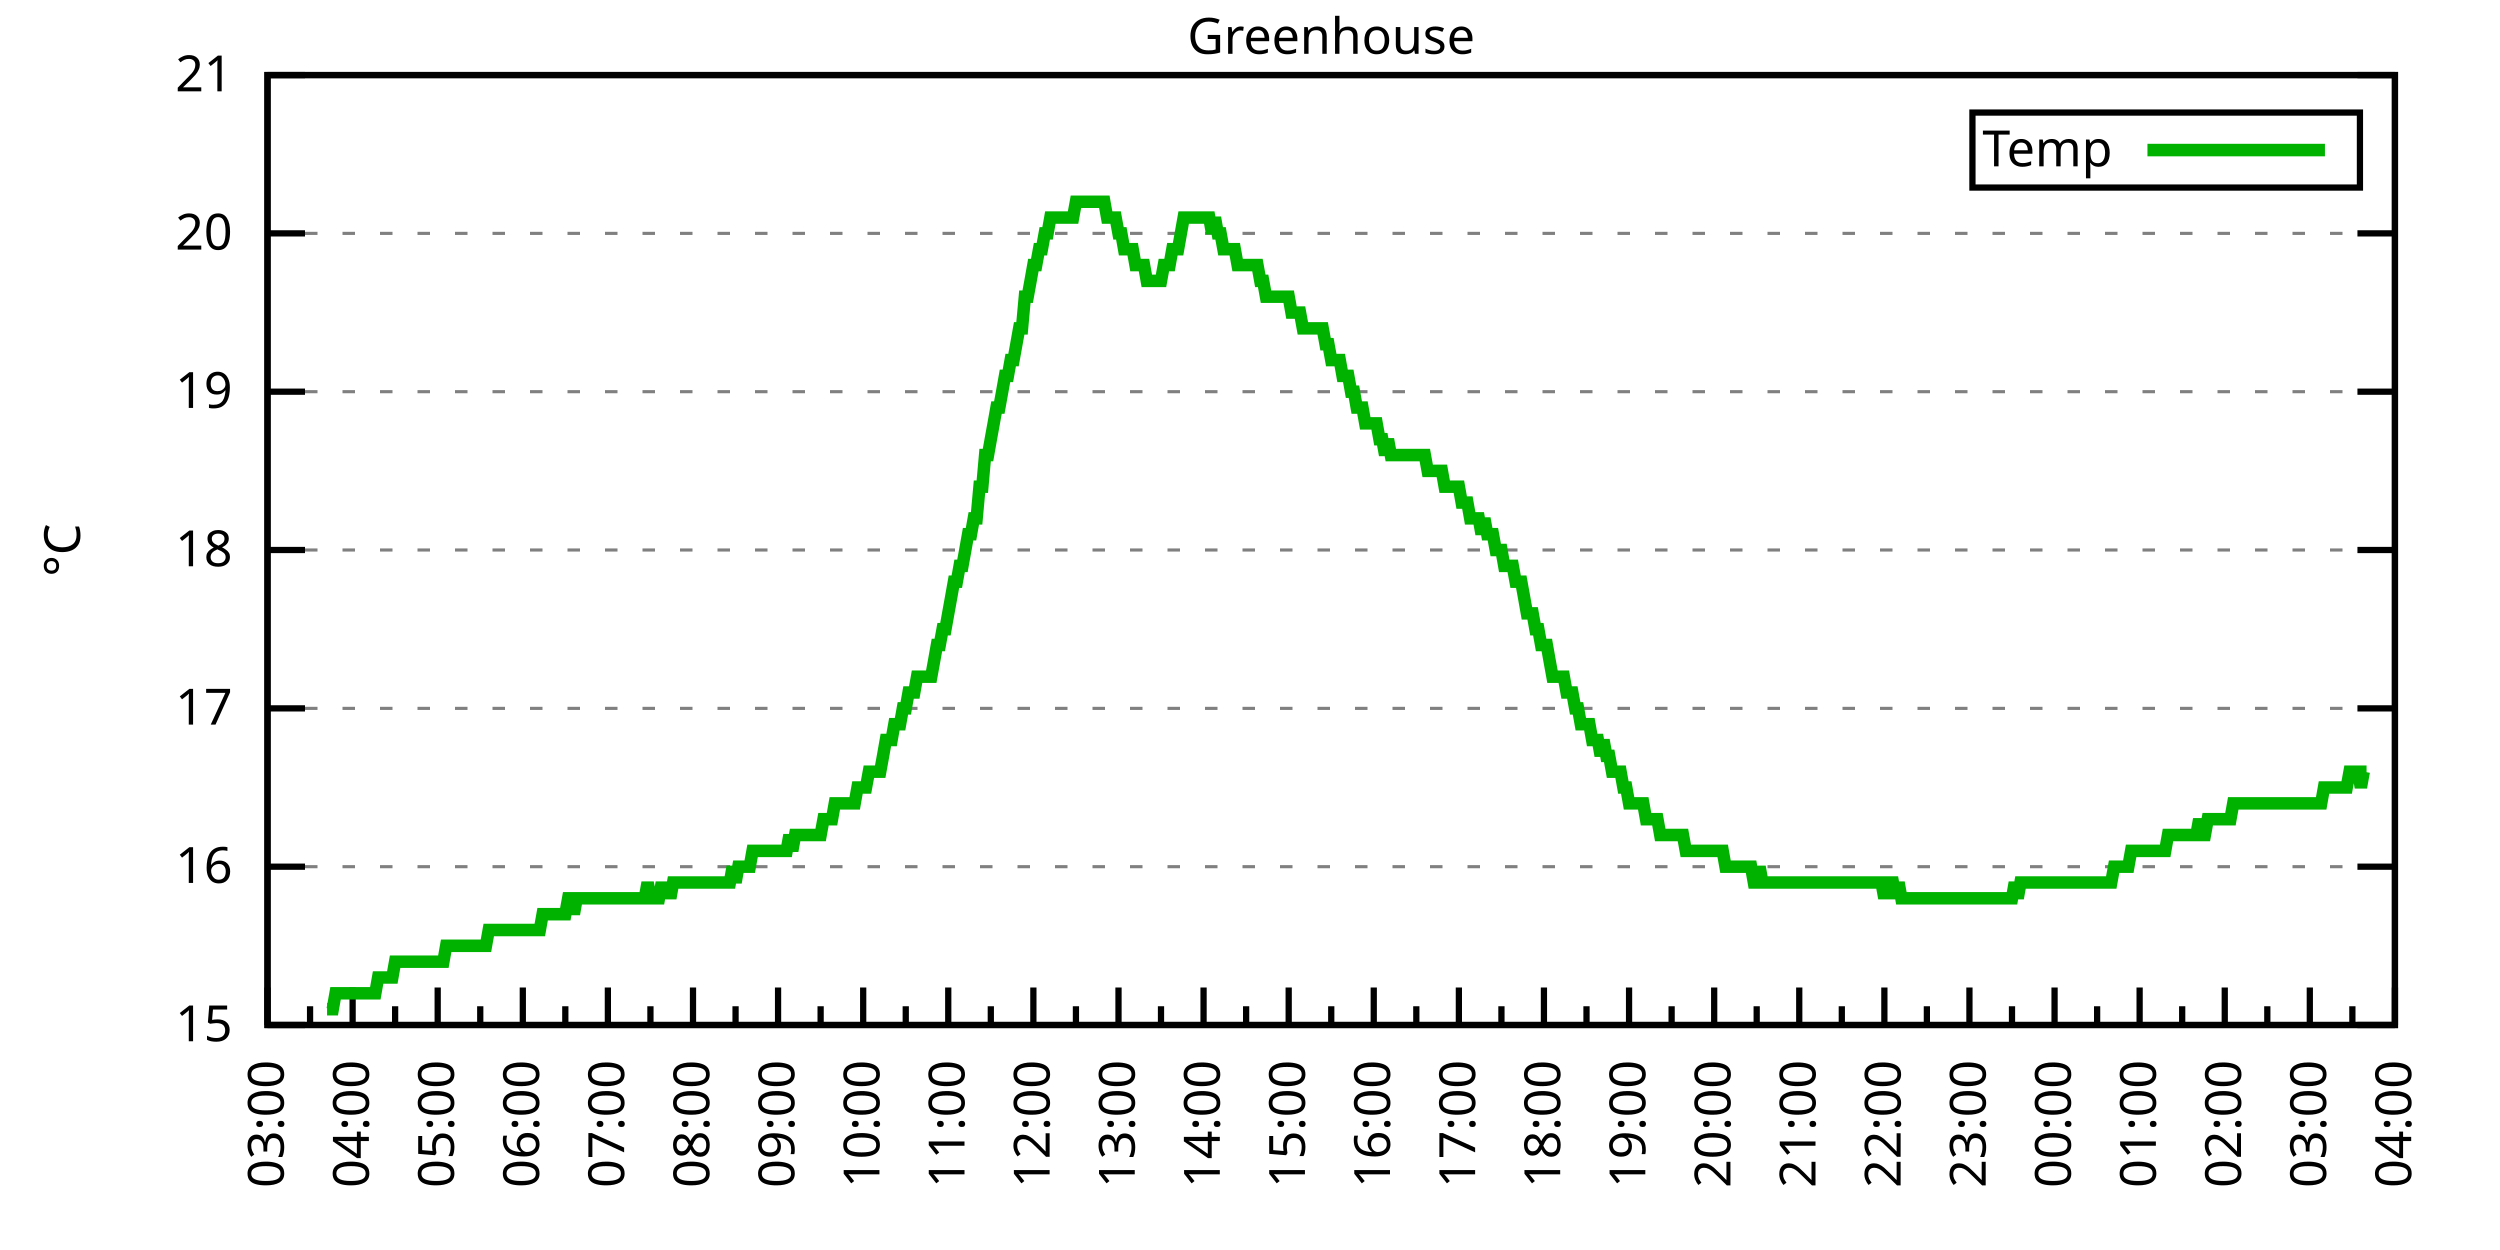
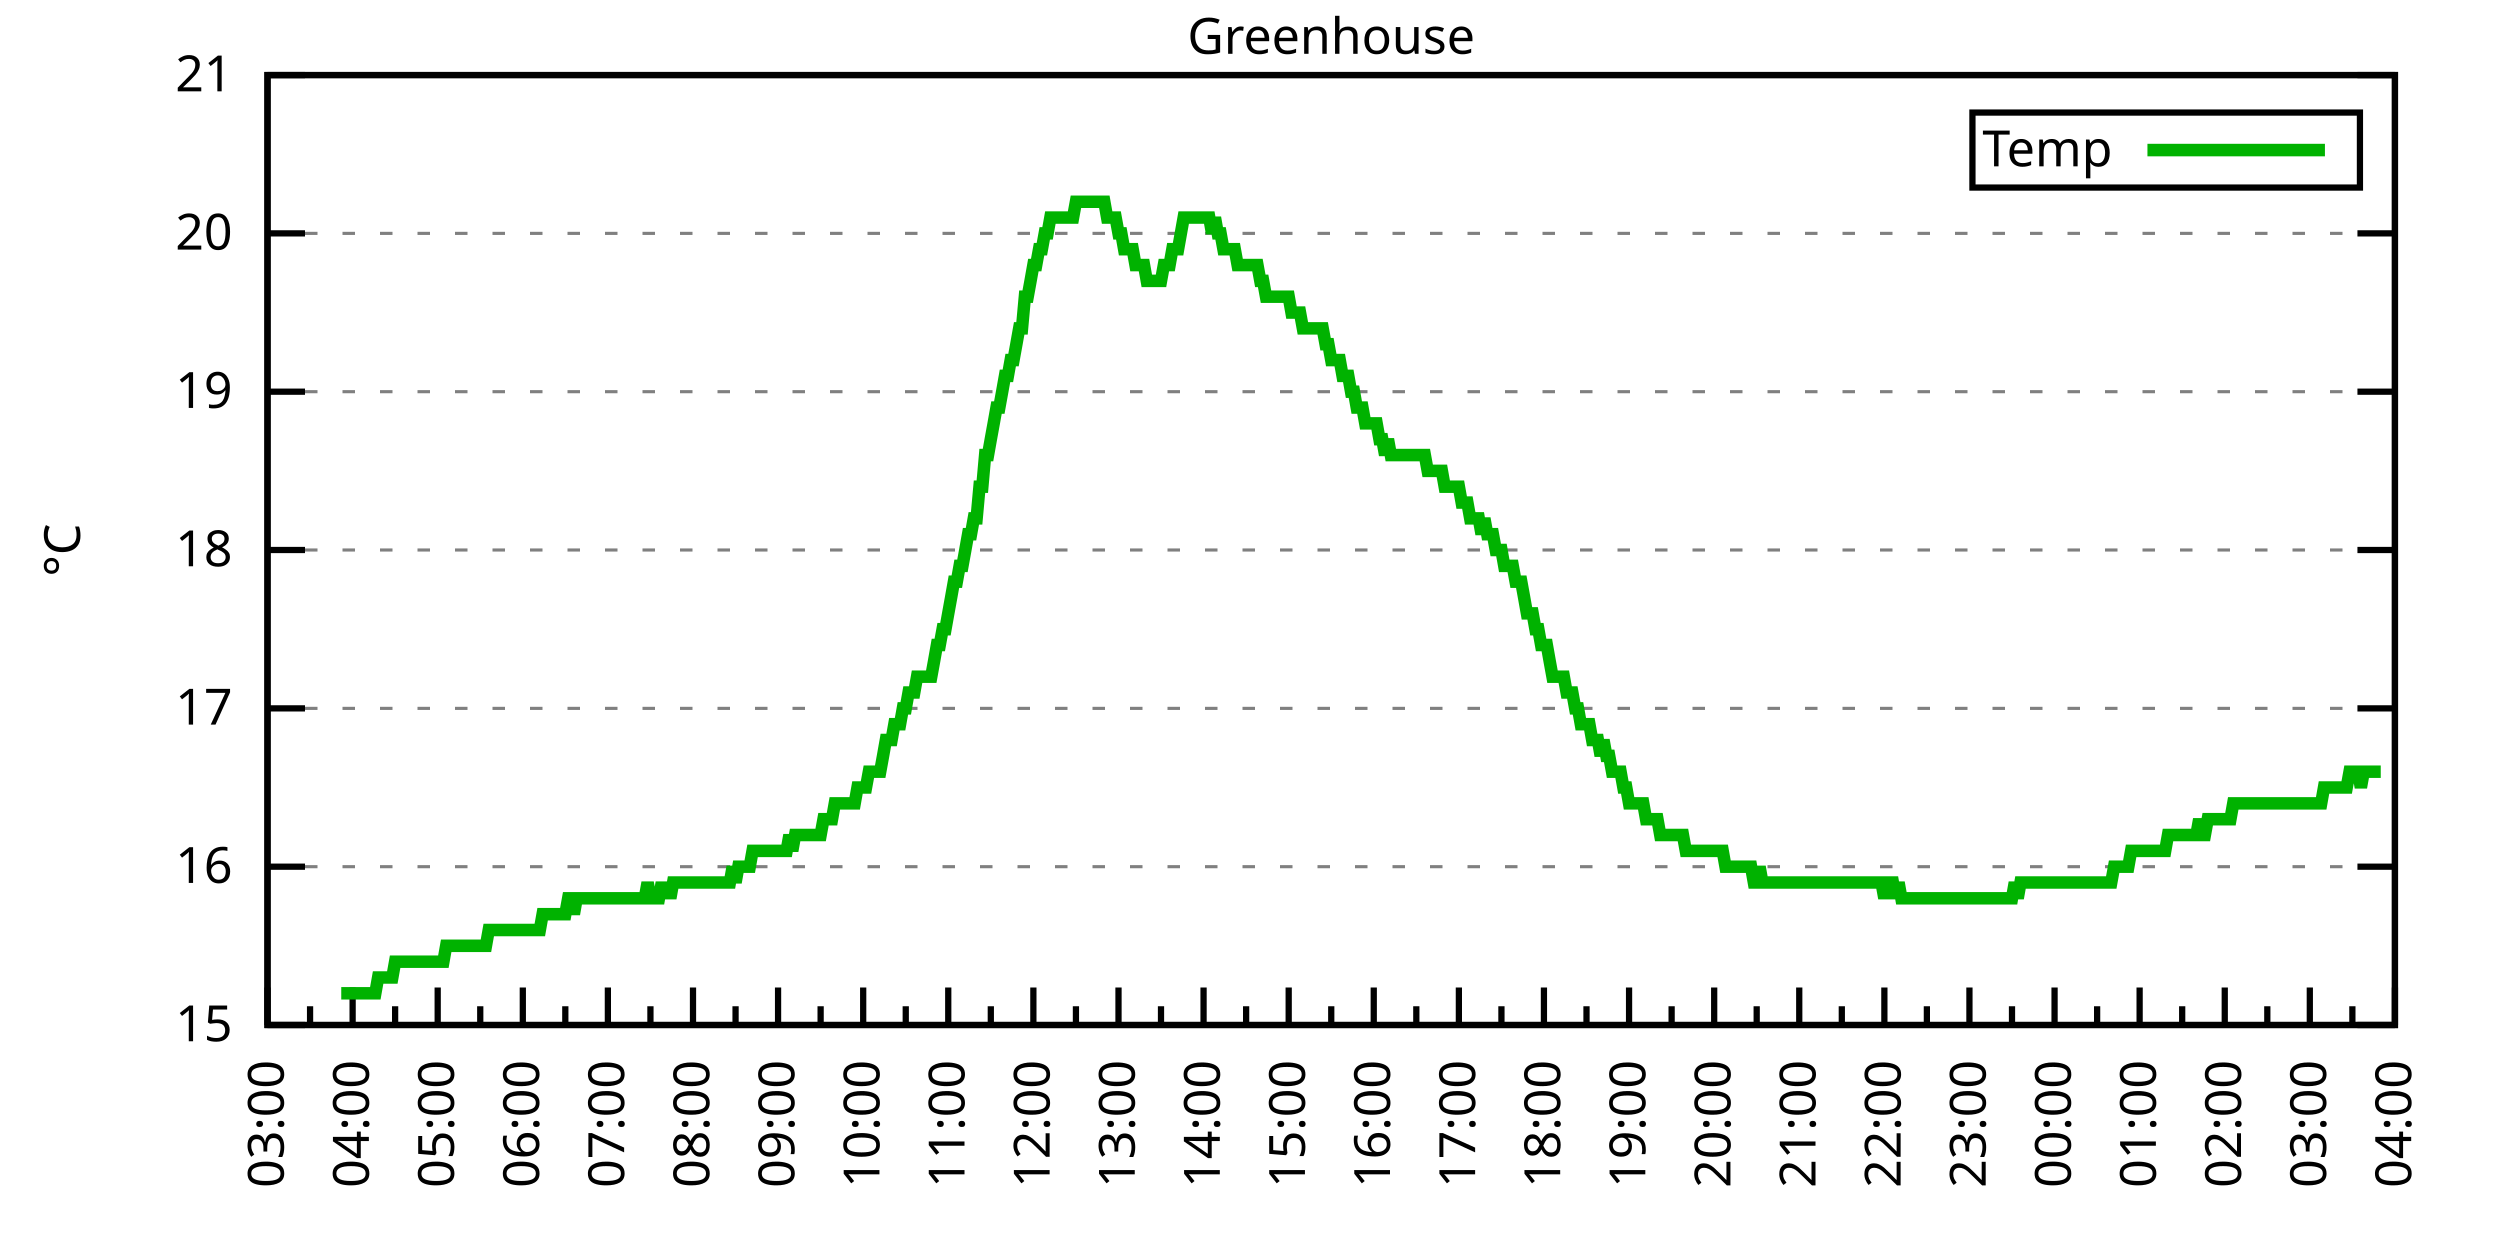
<svg xmlns="http://www.w3.org/2000/svg" xmlns:xlink="http://www.w3.org/1999/xlink" width="400" height="200" viewBox="0 0 400 200">
  <g id="gnuplot_canvas">
    <rect x="0" y="0" width="400" height="200" fill="none" />
    <defs>
      <circle id="gpDot" r="0.5" stroke-width="0.5" stroke="currentColor" />
      <path id="gpPt0" stroke-width="0.333" stroke="currentColor" d="M-1,0 h2 M0,-1 v2" />
      <path id="gpPt1" stroke-width="0.333" stroke="currentColor" d="M-1,-1 L1,1 M1,-1 L-1,1" />
      <path id="gpPt2" stroke-width="0.333" stroke="currentColor" d="M-1,0 L1,0 M0,-1 L0,1 M-1,-1 L1,1 M-1,1 L1,-1" />
      <rect id="gpPt3" stroke-width="0.333" stroke="currentColor" x="-1" y="-1" width="2" height="2" />
      <rect id="gpPt4" stroke-width="0.333" stroke="currentColor" fill="currentColor" x="-1" y="-1" width="2" height="2" />
      <circle id="gpPt5" stroke-width="0.333" stroke="currentColor" cx="0" cy="0" r="1" />
      <use xlink:href="#gpPt5" id="gpPt6" fill="currentColor" stroke="none" />
      <path id="gpPt7" stroke-width="0.333" stroke="currentColor" d="M0,-1.33 L-1.33,0.67 L1.33,0.67 z" />
      <use xlink:href="#gpPt7" id="gpPt8" fill="currentColor" stroke="none" />
      <use xlink:href="#gpPt7" id="gpPt9" stroke="currentColor" transform="rotate(180)" />
      <use xlink:href="#gpPt9" id="gpPt10" fill="currentColor" stroke="none" />
      <use xlink:href="#gpPt3" id="gpPt11" stroke="currentColor" transform="rotate(45)" />
      <use xlink:href="#gpPt11" id="gpPt12" fill="currentColor" stroke="none" />
      <path id="gpPt13" stroke-width="0.333" stroke="currentColor" d="M0,1.330 L1.265,0.411 L0.782,-1.067 L-0.782,-1.076 L-1.265,0.411 z" />
      <use xlink:href="#gpPt13" id="gpPt14" fill="currentColor" stroke="none" />
      <filter id="textbox" filterUnits="objectBoundingBox" x="0" y="0" height="1" width="1">
        <feFlood flood-color="white" flood-opacity="1" result="bgnd" />
        <feComposite in="SourceGraphic" in2="bgnd" operator="atop" />
      </filter>
      <filter id="greybox" filterUnits="objectBoundingBox" x="0" y="0" height="1" width="1">
        <feFlood flood-color="lightgrey" flood-opacity="1" result="grey" />
        <feComposite in="SourceGraphic" in2="grey" operator="atop" />
      </filter>
    </defs>
    <g fill="none" color="white" stroke="currentColor" stroke-width="1.00" stroke-linecap="butt" stroke-linejoin="miter">
</g>
    <g fill="none" color="black" stroke="currentColor" stroke-width="1.00" stroke-linecap="butt" stroke-linejoin="miter">
      <g stroke="none" shape-rendering="crispEdges">
        <polygon fill="rgb(255, 255, 255)" points="42.80,164.00 383.18,164.00 383.18,12.02 42.80,12.02 " />
      </g>
    </g>
    <g fill="none" color="black" stroke="currentColor" stroke-width="1.00" stroke-linecap="butt" stroke-linejoin="miter">
</g>
    <g fill="none" color="black" stroke="black" stroke-width="0.50" stroke-linecap="butt" stroke-linejoin="miter">
</g>
    <g fill="none" color="gray" stroke="currentColor" stroke-width="0.50" stroke-linecap="butt" stroke-linejoin="miter">
      <path stroke="gray" stroke-dasharray="2,4" class="gridline" d="M42.80,164.00 L383.19,164.00  " />
    </g>
    <g fill="none" color="gray" stroke="gray" stroke-width="1.00" stroke-linecap="butt" stroke-linejoin="miter">
</g>
    <g fill="none" color="black" stroke="currentColor" stroke-width="1.00" stroke-linecap="butt" stroke-linejoin="miter">
      <path stroke="black" d="M42.80,164.00 L48.80,164.00 M383.19,164.00 L377.19,164.00  " />
      <g transform="translate(37.20,166.60)" stroke="none" fill="black" font-family="Sans" font-size="8.00" text-anchor="end">
        <text>
          <tspan font-family="Sans"> 15</tspan>
        </text>
      </g>
    </g>
    <g fill="none" color="black" stroke="currentColor" stroke-width="1.00" stroke-linecap="butt" stroke-linejoin="miter">
</g>
    <g fill="none" color="black" stroke="black" stroke-width="0.50" stroke-linecap="butt" stroke-linejoin="miter">
</g>
    <g fill="none" color="gray" stroke="currentColor" stroke-width="0.50" stroke-linecap="butt" stroke-linejoin="miter">
      <path stroke="gray" stroke-dasharray="2,4" class="gridline" d="M42.80,138.67 L383.19,138.67  " />
    </g>
    <g fill="none" color="gray" stroke="gray" stroke-width="1.00" stroke-linecap="butt" stroke-linejoin="miter">
</g>
    <g fill="none" color="black" stroke="currentColor" stroke-width="1.00" stroke-linecap="butt" stroke-linejoin="miter">
      <path stroke="black" d="M42.80,138.67 L48.80,138.67 M383.19,138.67 L377.19,138.67  " />
      <g transform="translate(37.20,141.27)" stroke="none" fill="black" font-family="Sans" font-size="8.00" text-anchor="end">
        <text>
          <tspan font-family="Sans"> 16</tspan>
        </text>
      </g>
    </g>
    <g fill="none" color="black" stroke="currentColor" stroke-width="1.00" stroke-linecap="butt" stroke-linejoin="miter">
</g>
    <g fill="none" color="black" stroke="black" stroke-width="0.50" stroke-linecap="butt" stroke-linejoin="miter">
</g>
    <g fill="none" color="gray" stroke="currentColor" stroke-width="0.50" stroke-linecap="butt" stroke-linejoin="miter">
      <path stroke="gray" stroke-dasharray="2,4" class="gridline" d="M42.80,113.34 L383.19,113.34  " />
    </g>
    <g fill="none" color="gray" stroke="gray" stroke-width="1.00" stroke-linecap="butt" stroke-linejoin="miter">
</g>
    <g fill="none" color="black" stroke="currentColor" stroke-width="1.00" stroke-linecap="butt" stroke-linejoin="miter">
      <path stroke="black" d="M42.80,113.34 L48.80,113.34 M383.19,113.34 L377.19,113.34  " />
      <g transform="translate(37.20,115.94)" stroke="none" fill="black" font-family="Sans" font-size="8.00" text-anchor="end">
        <text>
          <tspan font-family="Sans"> 17</tspan>
        </text>
      </g>
    </g>
    <g fill="none" color="black" stroke="currentColor" stroke-width="1.00" stroke-linecap="butt" stroke-linejoin="miter">
</g>
    <g fill="none" color="black" stroke="black" stroke-width="0.50" stroke-linecap="butt" stroke-linejoin="miter">
</g>
    <g fill="none" color="gray" stroke="currentColor" stroke-width="0.50" stroke-linecap="butt" stroke-linejoin="miter">
      <path stroke="gray" stroke-dasharray="2,4" class="gridline" d="M42.80,88.00 L383.19,88.00  " />
    </g>
    <g fill="none" color="gray" stroke="gray" stroke-width="1.00" stroke-linecap="butt" stroke-linejoin="miter">
</g>
    <g fill="none" color="black" stroke="currentColor" stroke-width="1.00" stroke-linecap="butt" stroke-linejoin="miter">
      <path stroke="black" d="M42.80,88.00 L48.80,88.00 M383.19,88.00 L377.19,88.00  " />
      <g transform="translate(37.20,90.60)" stroke="none" fill="black" font-family="Sans" font-size="8.00" text-anchor="end">
        <text>
          <tspan font-family="Sans"> 18</tspan>
        </text>
      </g>
    </g>
    <g fill="none" color="black" stroke="currentColor" stroke-width="1.00" stroke-linecap="butt" stroke-linejoin="miter">
</g>
    <g fill="none" color="black" stroke="black" stroke-width="0.50" stroke-linecap="butt" stroke-linejoin="miter">
</g>
    <g fill="none" color="gray" stroke="currentColor" stroke-width="0.50" stroke-linecap="butt" stroke-linejoin="miter">
      <path stroke="gray" stroke-dasharray="2,4" class="gridline" d="M42.80,62.67 L383.19,62.67  " />
    </g>
    <g fill="none" color="gray" stroke="gray" stroke-width="1.00" stroke-linecap="butt" stroke-linejoin="miter">
</g>
    <g fill="none" color="black" stroke="currentColor" stroke-width="1.00" stroke-linecap="butt" stroke-linejoin="miter">
      <path stroke="black" d="M42.80,62.67 L48.80,62.67 M383.19,62.67 L377.19,62.67  " />
      <g transform="translate(37.20,65.27)" stroke="none" fill="black" font-family="Sans" font-size="8.00" text-anchor="end">
        <text>
          <tspan font-family="Sans"> 19</tspan>
        </text>
      </g>
    </g>
    <g fill="none" color="black" stroke="currentColor" stroke-width="1.00" stroke-linecap="butt" stroke-linejoin="miter">
</g>
    <g fill="none" color="black" stroke="black" stroke-width="0.50" stroke-linecap="butt" stroke-linejoin="miter">
</g>
    <g fill="none" color="gray" stroke="currentColor" stroke-width="0.50" stroke-linecap="butt" stroke-linejoin="miter">
      <path stroke="gray" stroke-dasharray="2,4" class="gridline" d="M42.80,37.34 L383.19,37.34  " />
    </g>
    <g fill="none" color="gray" stroke="gray" stroke-width="1.00" stroke-linecap="butt" stroke-linejoin="miter">
</g>
    <g fill="none" color="black" stroke="currentColor" stroke-width="1.00" stroke-linecap="butt" stroke-linejoin="miter">
      <path stroke="black" d="M42.80,37.34 L48.80,37.34 M383.19,37.34 L377.19,37.34  " />
      <g transform="translate(37.20,39.94)" stroke="none" fill="black" font-family="Sans" font-size="8.00" text-anchor="end">
        <text>
          <tspan font-family="Sans"> 20</tspan>
        </text>
      </g>
    </g>
    <g fill="none" color="black" stroke="currentColor" stroke-width="1.00" stroke-linecap="butt" stroke-linejoin="miter">
</g>
    <g fill="none" color="black" stroke="black" stroke-width="0.50" stroke-linecap="butt" stroke-linejoin="miter">
</g>
    <g fill="none" color="gray" stroke="currentColor" stroke-width="0.50" stroke-linecap="butt" stroke-linejoin="miter">
      <path stroke="gray" stroke-dasharray="2,4" class="gridline" d="M42.80,12.01 L383.19,12.01  " />
    </g>
    <g fill="none" color="gray" stroke="gray" stroke-width="1.00" stroke-linecap="butt" stroke-linejoin="miter">
</g>
    <g fill="none" color="black" stroke="currentColor" stroke-width="1.00" stroke-linecap="butt" stroke-linejoin="miter">
      <path stroke="black" d="M42.80,12.01 L48.80,12.01 M383.19,12.01 L377.19,12.01  " />
      <g transform="translate(37.20,14.61)" stroke="none" fill="black" font-family="Sans" font-size="8.00" text-anchor="end">
        <text>
          <tspan font-family="Sans"> 21</tspan>
        </text>
      </g>
    </g>
    <g fill="none" color="black" stroke="currentColor" stroke-width="1.00" stroke-linecap="butt" stroke-linejoin="miter">
      <path stroke="black" d="M42.80,164.00 L42.80,158.00  " />
      <g transform="translate(45.40,169.60) rotate(270)" stroke="none" fill="black" font-family="Sans" font-size="8.00" text-anchor="end">
        <text>
          <tspan font-family="Sans">03:00</tspan>
        </text>
      </g>
    </g>
    <g fill="none" color="black" stroke="currentColor" stroke-width="1.00" stroke-linecap="butt" stroke-linejoin="miter">
      <path stroke="black" d="M49.61,164.00 L49.61,161.00 M56.42,164.00 L56.42,158.00  " />
      <g transform="translate(59.02,169.60) rotate(270)" stroke="none" fill="black" font-family="Sans" font-size="8.00" text-anchor="end">
        <text>
          <tspan font-family="Sans">04:00</tspan>
        </text>
      </g>
    </g>
    <g fill="none" color="black" stroke="currentColor" stroke-width="1.00" stroke-linecap="butt" stroke-linejoin="miter">
      <path stroke="black" d="M63.22,164.00 L63.22,161.00 M70.03,164.00 L70.03,158.00  " />
      <g transform="translate(72.63,169.60) rotate(270)" stroke="none" fill="black" font-family="Sans" font-size="8.00" text-anchor="end">
        <text>
          <tspan font-family="Sans">05:00</tspan>
        </text>
      </g>
    </g>
    <g fill="none" color="black" stroke="currentColor" stroke-width="1.00" stroke-linecap="butt" stroke-linejoin="miter">
      <path stroke="black" d="M76.84,164.00 L76.84,161.00 M83.65,164.00 L83.65,158.00  " />
      <g transform="translate(86.25,169.60) rotate(270)" stroke="none" fill="black" font-family="Sans" font-size="8.00" text-anchor="end">
        <text>
          <tspan font-family="Sans">06:00</tspan>
        </text>
      </g>
    </g>
    <g fill="none" color="black" stroke="currentColor" stroke-width="1.00" stroke-linecap="butt" stroke-linejoin="miter">
      <path stroke="black" d="M90.45,164.00 L90.45,161.00 M97.26,164.00 L97.26,158.00  " />
      <g transform="translate(99.86,169.60) rotate(270)" stroke="none" fill="black" font-family="Sans" font-size="8.00" text-anchor="end">
        <text>
          <tspan font-family="Sans">07:00</tspan>
        </text>
      </g>
    </g>
    <g fill="none" color="black" stroke="currentColor" stroke-width="1.00" stroke-linecap="butt" stroke-linejoin="miter">
      <path stroke="black" d="M104.07,164.00 L104.07,161.00 M110.88,164.00 L110.88,158.00  " />
      <g transform="translate(113.48,169.60) rotate(270)" stroke="none" fill="black" font-family="Sans" font-size="8.00" text-anchor="end">
        <text>
          <tspan font-family="Sans">08:00</tspan>
        </text>
      </g>
    </g>
    <g fill="none" color="black" stroke="currentColor" stroke-width="1.00" stroke-linecap="butt" stroke-linejoin="miter">
      <path stroke="black" d="M117.69,164.00 L117.69,161.00 M124.49,164.00 L124.49,158.00  " />
      <g transform="translate(127.09,169.60) rotate(270)" stroke="none" fill="black" font-family="Sans" font-size="8.00" text-anchor="end">
        <text>
          <tspan font-family="Sans">09:00</tspan>
        </text>
      </g>
    </g>
    <g fill="none" color="black" stroke="currentColor" stroke-width="1.00" stroke-linecap="butt" stroke-linejoin="miter">
      <path stroke="black" d="M131.30,164.00 L131.30,161.00 M138.11,164.00 L138.11,158.00  " />
      <g transform="translate(140.71,169.60) rotate(270)" stroke="none" fill="black" font-family="Sans" font-size="8.00" text-anchor="end">
        <text>
          <tspan font-family="Sans">10:00</tspan>
        </text>
      </g>
    </g>
    <g fill="none" color="black" stroke="currentColor" stroke-width="1.00" stroke-linecap="butt" stroke-linejoin="miter">
      <path stroke="black" d="M144.92,164.00 L144.92,161.00 M151.72,164.00 L151.72,158.00  " />
      <g transform="translate(154.32,169.60) rotate(270)" stroke="none" fill="black" font-family="Sans" font-size="8.00" text-anchor="end">
        <text>
          <tspan font-family="Sans">11:00</tspan>
        </text>
      </g>
    </g>
    <g fill="none" color="black" stroke="currentColor" stroke-width="1.00" stroke-linecap="butt" stroke-linejoin="miter">
      <path stroke="black" d="M158.53,164.00 L158.53,161.00 M165.34,164.00 L165.34,158.00  " />
      <g transform="translate(167.94,169.60) rotate(270)" stroke="none" fill="black" font-family="Sans" font-size="8.00" text-anchor="end">
        <text>
          <tspan font-family="Sans">12:00</tspan>
        </text>
      </g>
    </g>
    <g fill="none" color="black" stroke="currentColor" stroke-width="1.00" stroke-linecap="butt" stroke-linejoin="miter">
      <path stroke="black" d="M172.15,164.00 L172.15,161.00 M178.96,164.00 L178.96,158.00  " />
      <g transform="translate(181.56,169.60) rotate(270)" stroke="none" fill="black" font-family="Sans" font-size="8.00" text-anchor="end">
        <text>
          <tspan font-family="Sans">13:00</tspan>
        </text>
      </g>
    </g>
    <g fill="none" color="black" stroke="currentColor" stroke-width="1.00" stroke-linecap="butt" stroke-linejoin="miter">
      <path stroke="black" d="M185.76,164.00 L185.76,161.00 M192.57,164.00 L192.57,158.00  " />
      <g transform="translate(195.17,169.60) rotate(270)" stroke="none" fill="black" font-family="Sans" font-size="8.00" text-anchor="end">
        <text>
          <tspan font-family="Sans">14:00</tspan>
        </text>
      </g>
    </g>
    <g fill="none" color="black" stroke="currentColor" stroke-width="1.00" stroke-linecap="butt" stroke-linejoin="miter">
      <path stroke="black" d="M199.38,164.00 L199.38,161.00 M206.19,164.00 L206.19,158.00  " />
      <g transform="translate(208.79,169.60) rotate(270)" stroke="none" fill="black" font-family="Sans" font-size="8.00" text-anchor="end">
        <text>
          <tspan font-family="Sans">15:00</tspan>
        </text>
      </g>
    </g>
    <g fill="none" color="black" stroke="currentColor" stroke-width="1.00" stroke-linecap="butt" stroke-linejoin="miter">
      <path stroke="black" d="M213.00,164.00 L213.00,161.00 M219.80,164.00 L219.80,158.00  " />
      <g transform="translate(222.40,169.60) rotate(270)" stroke="none" fill="black" font-family="Sans" font-size="8.00" text-anchor="end">
        <text>
          <tspan font-family="Sans">16:00</tspan>
        </text>
      </g>
    </g>
    <g fill="none" color="black" stroke="currentColor" stroke-width="1.00" stroke-linecap="butt" stroke-linejoin="miter">
      <path stroke="black" d="M226.61,164.00 L226.61,161.00 M233.42,164.00 L233.42,158.00  " />
      <g transform="translate(236.02,169.60) rotate(270)" stroke="none" fill="black" font-family="Sans" font-size="8.00" text-anchor="end">
        <text>
          <tspan font-family="Sans">17:00</tspan>
        </text>
      </g>
    </g>
    <g fill="none" color="black" stroke="currentColor" stroke-width="1.00" stroke-linecap="butt" stroke-linejoin="miter">
      <path stroke="black" d="M240.23,164.00 L240.23,161.00 M247.03,164.00 L247.03,158.00  " />
      <g transform="translate(249.63,169.60) rotate(270)" stroke="none" fill="black" font-family="Sans" font-size="8.00" text-anchor="end">
        <text>
          <tspan font-family="Sans">18:00</tspan>
        </text>
      </g>
    </g>
    <g fill="none" color="black" stroke="currentColor" stroke-width="1.00" stroke-linecap="butt" stroke-linejoin="miter">
      <path stroke="black" d="M253.84,164.00 L253.84,161.00 M260.65,164.00 L260.65,158.00  " />
      <g transform="translate(263.25,169.60) rotate(270)" stroke="none" fill="black" font-family="Sans" font-size="8.00" text-anchor="end">
        <text>
          <tspan font-family="Sans">19:00</tspan>
        </text>
      </g>
    </g>
    <g fill="none" color="black" stroke="currentColor" stroke-width="1.00" stroke-linecap="butt" stroke-linejoin="miter">
      <path stroke="black" d="M267.46,164.00 L267.46,161.00 M274.27,164.00 L274.27,158.00  " />
      <g transform="translate(276.87,169.60) rotate(270)" stroke="none" fill="black" font-family="Sans" font-size="8.00" text-anchor="end">
        <text>
          <tspan font-family="Sans">20:00</tspan>
        </text>
      </g>
    </g>
    <g fill="none" color="black" stroke="currentColor" stroke-width="1.00" stroke-linecap="butt" stroke-linejoin="miter">
      <path stroke="black" d="M281.07,164.00 L281.07,161.00 M287.88,164.00 L287.88,158.00  " />
      <g transform="translate(290.48,169.60) rotate(270)" stroke="none" fill="black" font-family="Sans" font-size="8.00" text-anchor="end">
        <text>
          <tspan font-family="Sans">21:00</tspan>
        </text>
      </g>
    </g>
    <g fill="none" color="black" stroke="currentColor" stroke-width="1.00" stroke-linecap="butt" stroke-linejoin="miter">
      <path stroke="black" d="M294.69,164.00 L294.69,161.00 M301.50,164.00 L301.50,158.00  " />
      <g transform="translate(304.10,169.60) rotate(270)" stroke="none" fill="black" font-family="Sans" font-size="8.00" text-anchor="end">
        <text>
          <tspan font-family="Sans">22:00</tspan>
        </text>
      </g>
    </g>
    <g fill="none" color="black" stroke="currentColor" stroke-width="1.00" stroke-linecap="butt" stroke-linejoin="miter">
      <path stroke="black" d="M308.30,164.00 L308.30,161.00 M315.11,164.00 L315.11,158.00  " />
      <g transform="translate(317.71,169.60) rotate(270)" stroke="none" fill="black" font-family="Sans" font-size="8.00" text-anchor="end">
        <text>
          <tspan font-family="Sans">23:00</tspan>
        </text>
      </g>
    </g>
    <g fill="none" color="black" stroke="currentColor" stroke-width="1.00" stroke-linecap="butt" stroke-linejoin="miter">
      <path stroke="black" d="M321.92,164.00 L321.92,161.00 M328.73,164.00 L328.73,158.00  " />
      <g transform="translate(331.33,169.60) rotate(270)" stroke="none" fill="black" font-family="Sans" font-size="8.00" text-anchor="end">
        <text>
          <tspan font-family="Sans">00:00</tspan>
        </text>
      </g>
    </g>
    <g fill="none" color="black" stroke="currentColor" stroke-width="1.00" stroke-linecap="butt" stroke-linejoin="miter">
      <path stroke="black" d="M335.54,164.00 L335.54,161.00 M342.34,164.00 L342.34,158.00  " />
      <g transform="translate(344.94,169.60) rotate(270)" stroke="none" fill="black" font-family="Sans" font-size="8.00" text-anchor="end">
        <text>
          <tspan font-family="Sans">01:00</tspan>
        </text>
      </g>
    </g>
    <g fill="none" color="black" stroke="currentColor" stroke-width="1.00" stroke-linecap="butt" stroke-linejoin="miter">
      <path stroke="black" d="M349.15,164.00 L349.15,161.00 M355.96,164.00 L355.96,158.00  " />
      <g transform="translate(358.56,169.60) rotate(270)" stroke="none" fill="black" font-family="Sans" font-size="8.00" text-anchor="end">
        <text>
          <tspan font-family="Sans">02:00</tspan>
        </text>
      </g>
    </g>
    <g fill="none" color="black" stroke="currentColor" stroke-width="1.00" stroke-linecap="butt" stroke-linejoin="miter">
      <path stroke="black" d="M362.77,164.00 L362.77,161.00 M369.57,164.00 L369.57,158.00  " />
      <g transform="translate(372.17,169.60) rotate(270)" stroke="none" fill="black" font-family="Sans" font-size="8.00" text-anchor="end">
        <text>
          <tspan font-family="Sans">03:00</tspan>
        </text>
      </g>
    </g>
    <g fill="none" color="black" stroke="currentColor" stroke-width="1.00" stroke-linecap="butt" stroke-linejoin="miter">
      <path stroke="black" d="M376.38,164.00 L376.38,161.00 M383.19,164.00 L383.19,158.00  " />
      <g transform="translate(385.79,169.60) rotate(270)" stroke="none" fill="black" font-family="Sans" font-size="8.00" text-anchor="end">
        <text>
          <tspan font-family="Sans">04:00</tspan>
        </text>
      </g>
    </g>
    <g fill="none" color="black" stroke="currentColor" stroke-width="1.00" stroke-linecap="butt" stroke-linejoin="miter">
</g>
    <g fill="none" color="black" stroke="currentColor" stroke-width="1.00" stroke-linecap="butt" stroke-linejoin="miter">
      <path stroke="black" d="M42.80,12.01 L42.80,164.00 L383.19,164.00 L383.19,12.01 L42.80,12.01 Z  " />
    </g>
    <g fill="none" color="black" stroke="currentColor" stroke-width="1.00" stroke-linecap="butt" stroke-linejoin="miter">
      <g transform="translate(12.80,88.01) rotate(270)" stroke="none" fill="black" font-family="Sans" font-size="8.00" text-anchor="middle">
        <text>
          <tspan font-family="Sans">°C</tspan>
        </text>
      </g>
    </g>
    <g fill="none" color="black" stroke="currentColor" stroke-width="1.00" stroke-linecap="butt" stroke-linejoin="miter">
</g>
    <g fill="none" color="black" stroke="currentColor" stroke-width="1.00" stroke-linecap="butt" stroke-linejoin="miter">
      <path stroke="black" d="M315.59,30.01 L315.59,18.01 L377.59,18.01 L377.59,30.01 L315.59,30.01 Z  " />
    </g>
    <g id="Greenhouse_plot_1">
      <g fill="none" color="white" stroke="black" stroke-width="2.00" stroke-linecap="butt" stroke-linejoin="miter">
</g>
      <g fill="none" color="black" stroke="currentColor" stroke-width="2.00" stroke-linecap="butt" stroke-linejoin="miter">
        <g transform="translate(337.99,26.61)" stroke="none" fill="black" font-family="Sans" font-size="8.00" text-anchor="end">
          <text>
            <tspan font-family="Sans">Temp</tspan>
          </text>
        </g>
      </g>
      <g fill="none" color="black" stroke="currentColor" stroke-width="2.00" stroke-linecap="butt" stroke-linejoin="miter">
-         <path stroke="rgb(  0, 178,   0)" d="M343.59,24.01 L371.99,24.01 M52.33,161.47 L52.78,161.47 L53.24,161.47 L53.69,158.93 L54.15,158.93 L54.60,158.93   L55.05,158.93 L55.51,158.93 L55.96,158.93 L56.42,158.93 L56.87,158.93 L57.32,158.93 L57.78,158.93 L58.23,158.93   L58.68,158.93 L59.14,158.93 L59.59,158.93 L60.05,158.93 L60.50,156.40 L60.95,156.40 L61.41,156.40 L61.86,156.40   L62.32,156.40 L62.77,156.40 L63.22,153.87 L63.68,153.87 L64.13,153.87 L64.58,153.87 L65.04,153.87 L65.49,153.87   L65.95,153.87 L66.40,153.87 L66.85,153.87 L67.31,153.87 L67.76,153.87 L68.22,153.87 L68.67,153.87 L69.12,153.87   L69.58,153.87 L70.03,153.87 L70.49,153.87 L70.94,153.87 L71.39,151.33 L71.85,151.33 L72.30,151.33 L72.75,151.33   L73.21,151.33 L73.66,151.33 L74.12,151.33 L74.57,151.33 L75.02,151.33 L75.48,151.33 L75.93,151.33 L76.39,151.33   L76.84,151.33 L77.29,151.33 L77.75,151.33 L78.20,148.80 L78.65,148.80 L79.11,148.80 L79.56,148.80 L80.02,148.80   L80.47,148.80 L80.92,148.80 L81.38,148.80 L81.83,148.80 L82.29,148.80 L82.74,148.80 L83.19,148.80 L83.65,148.80   L84.10,148.80 L84.55,148.80 L85.01,148.80 L85.46,148.80 L85.92,148.80 L86.37,148.80 L86.82,146.27 L87.28,146.27   L87.73,146.27 L88.19,146.27 L88.64,146.27 L89.09,146.27 L89.55,146.27 L90.00,146.27 L90.45,146.27 L90.91,143.73   L91.36,143.73 L91.82,146.27 L92.27,143.73 L92.72,143.73 L93.18,143.73 L93.63,143.73 L94.09,143.73 L94.54,143.73   L94.99,143.73 L95.45,143.73 L95.90,143.73 L96.35,143.73 L96.81,143.73 L97.26,143.73 L97.72,143.73 L98.17,143.73   L98.62,143.73 L99.08,143.73 L99.53,143.73 L99.99,143.73 L100.44,143.73 L100.89,143.73 L101.35,143.73 L101.80,143.73   L102.25,143.73 L102.71,143.73 L103.16,143.73 L103.62,141.20 L104.07,143.73 L104.52,143.73 L104.98,143.73 L105.43,143.73   L105.89,141.20 L106.34,143.73 L106.79,141.20 L107.25,143.73 L107.70,141.20 L108.15,141.20 L108.61,141.20 L109.06,141.20   L109.52,141.20 L109.97,141.20 L110.42,141.20 L110.88,141.20 L111.33,141.20 L111.79,141.20 L112.24,141.20 L112.69,141.20   L113.15,141.20 L113.60,141.20 L114.05,141.20 L114.51,141.20 L114.96,141.20 L115.42,141.20 L115.87,141.20 L116.32,141.20   L116.78,141.20 L117.23,138.67 L117.69,141.20 L118.14,138.67 L118.59,138.67 L119.05,138.67 L119.50,138.67 L119.96,138.67   L120.41,136.14 L120.86,136.14 L121.32,136.14 L121.77,136.14 L122.22,136.14 L122.68,136.14 L123.13,136.14 L123.59,136.14   L124.04,136.14 L124.49,136.14 L124.95,136.14 L125.40,136.14 L125.86,136.14 L126.31,133.60 L126.76,136.14 L127.22,133.60   L127.67,133.60 L128.12,133.60 L128.58,133.60 L129.03,133.60 L129.49,133.60 L129.94,133.60 L130.39,133.60 L130.85,133.60   L131.30,133.60 L131.76,131.07 L132.21,131.07 L132.66,131.07 L133.12,131.07 L133.57,128.54 L134.02,128.54 L134.48,128.54   L134.93,128.54 L135.39,128.54 L135.84,128.54 L136.29,128.54 L136.75,128.54 L137.20,126.00 L137.66,126.00 L138.11,126.00   L138.56,126.00 L139.02,123.47 L139.47,123.47 L139.92,123.47 L140.38,123.47 L140.83,123.47 L141.29,120.94 L141.74,118.40   L142.19,118.40 L142.65,118.40 L143.10,115.87 L143.56,115.87 L144.01,115.87 L144.46,113.34 L144.92,113.34 L145.37,110.80   L145.82,110.80 L146.28,110.80 L146.73,108.27 L147.19,108.27 L147.64,108.27 L148.09,108.27 L148.55,108.27 L149.00,108.27   L149.46,105.74 L149.91,103.20 L150.36,103.20 L150.82,100.67 L151.27,100.67 L151.72,98.14 L152.18,95.60 L152.63,93.07   L153.09,93.07 L153.54,90.54 L153.99,90.54 L154.45,88.00 L154.90,85.47 L155.36,85.47 L155.81,82.94 L156.26,82.94   L156.72,77.87 L157.17,77.87 L157.62,72.81 L158.08,72.81 L158.53,70.27 L158.99,67.74 L159.44,65.21 L159.89,65.21   L160.35,62.67 L160.80,60.14 L161.26,60.14 L161.71,57.61 L162.16,57.61 L162.62,55.07 L163.07,52.54 L163.52,52.54   L163.98,47.47 L164.43,47.47 L164.89,44.94 L165.34,42.41 L165.79,42.41 L166.25,39.87 L166.70,39.87 L167.16,37.34   L167.61,37.34 L168.06,34.81 L168.52,34.81 L168.97,34.81 L169.43,34.81 L169.88,34.81 L170.33,34.81 L170.79,34.81   L171.24,34.81 L171.69,34.81 L172.15,32.28 L172.60,32.28 L173.06,32.28 L173.51,32.28 L173.96,32.28 L174.42,32.28   L174.87,32.28 L175.33,32.28 L175.78,32.28 L176.23,32.28 L176.69,32.28 L177.14,34.81 L177.59,34.81 L178.05,34.81   L178.50,34.81 L178.96,37.34 L179.41,37.34 L179.86,39.87 L180.32,39.87 L180.77,39.87 L181.23,39.87 L181.68,42.41   L182.13,42.41 L182.59,42.41 L183.04,42.41 L183.49,44.94 L183.95,44.94 L184.40,44.94 L184.86,44.94 L185.31,44.94   L185.76,44.94 L186.22,42.41 L186.67,42.41 L187.13,42.41 L187.58,39.87 L188.03,39.87 L188.49,39.87 L188.94,37.34   L189.39,34.81 L189.85,34.81 L190.30,34.81 L190.76,34.81 L191.21,34.81 L191.66,34.81 L192.12,34.81 L192.57,34.81   L193.03,34.81 L193.48,34.81 L193.93,37.34 L194.39,34.81 L194.84,37.34 L195.29,37.34 L195.75,39.87 L196.20,39.87   L196.66,39.87 L197.11,39.87 L197.56,39.87 L198.02,42.41 L198.47,42.41 L198.93,42.41 L199.38,42.41 L199.83,42.41   L200.29,42.41 L200.74,42.41 L201.19,42.41 L201.65,44.94 L202.10,44.94 L202.56,47.47 L203.01,47.47 L203.46,47.47   L203.92,47.47 L204.37,47.47 L204.83,47.47 L205.28,47.47 L205.73,47.47 L206.19,47.47 L206.64,50.01 L207.09,50.01   L207.55,50.01 L208.00,50.01 L208.46,52.54 L208.91,52.54 L209.36,52.54 L209.82,52.54 L210.27,52.54 L210.73,52.54   L211.18,52.54 L211.63,52.54 L212.09,55.07 L212.54,55.07 L213.00,57.61 L213.45,57.61 L213.90,57.61 L214.36,57.61   L214.81,60.14 L215.26,60.14 L215.72,60.14 L216.17,62.67 L216.63,62.67 L217.08,65.21 L217.53,65.21 L217.99,65.21   L218.44,67.74 L218.90,67.74 L219.35,67.74 L219.80,67.74 L220.26,67.74 L220.71,70.27 L221.16,70.27 L221.62,72.81   L222.07,70.27 L222.53,72.81 L222.98,72.81 L223.43,72.81 L223.89,72.81 L224.34,72.81 L224.80,72.81 L225.25,72.81   L225.70,72.81 L226.16,72.81 L226.61,72.81 L227.06,72.81 L227.52,72.81 L227.97,72.81 L228.43,75.34 L228.88,75.34   L229.33,75.34 L229.79,75.34 L230.24,75.34 L230.70,75.34 L231.15,77.87 L231.60,77.87 L232.06,77.87 L232.51,77.87   L232.96,77.87 L233.42,77.87 L233.87,80.41 L234.33,80.41 L234.78,80.41 L235.23,82.94 L235.69,82.94 L236.14,82.94   L236.60,82.94 L237.05,85.47 L237.50,82.94 L237.96,85.47 L238.41,85.47 L238.86,85.47 L239.32,88.00 L239.77,88.00   L240.23,88.00 L240.68,90.54 L241.13,90.54 L241.59,90.54 L242.04,90.54 L242.50,93.07 L242.95,93.07 L243.40,93.07   L243.86,95.60 L244.31,98.14 L244.76,98.14 L245.22,98.14 L245.67,100.67 L246.13,100.67 L246.58,103.20 L247.03,103.20   L247.49,103.20 L247.94,105.74 L248.40,108.27 L248.85,108.27 L249.30,108.27 L249.76,108.27 L250.21,108.27 L250.66,110.80   L251.12,110.80 L251.57,110.80 L252.03,113.34 L252.48,113.34 L252.93,115.87 L253.39,115.87 L253.84,115.87 L254.30,115.87   L254.75,118.40 L255.20,118.40 L255.66,118.40 L256.11,120.94 L256.56,118.40 L257.02,120.94 L257.47,120.94 L257.93,123.47   L258.38,123.47 L258.83,123.47 L259.29,123.47 L259.74,126.00 L260.20,126.00 L260.65,128.54 L261.56,128.54 L262.01,128.54   L262.47,128.54 L262.92,128.54 L263.37,131.07 L263.83,131.07 L264.28,131.07 L264.73,131.07 L265.19,131.07 L265.64,133.60   L266.10,133.60 L266.55,133.60 L267.00,133.60 L267.46,133.60 L267.91,133.60 L268.37,133.60 L268.82,133.60 L269.27,133.60   L269.73,136.14 L270.18,136.14 L270.63,136.14 L271.09,136.14 L271.54,136.14 L272.00,136.14 L272.45,136.14 L272.90,136.14   L273.36,136.14 L273.81,136.14 L274.27,136.14 L274.72,136.14 L275.17,136.14 L275.63,136.14 L276.08,138.67 L276.53,138.67   L276.99,138.67 L277.44,138.67 L277.90,138.67 L278.35,138.67 L278.80,138.67 L279.26,138.67 L279.71,138.67 L280.17,138.67   L280.62,141.20 L281.07,141.20 L281.53,138.67 L281.98,141.20 L282.43,141.20 L282.89,141.20 L283.34,141.20 L283.80,141.20   L284.25,141.20 L284.70,141.20 L285.16,141.20 L285.61,141.20 L286.07,141.20 L286.52,141.20 L286.97,141.20 L287.43,141.20   L287.88,141.20 L288.33,141.20 L288.79,141.20 L289.24,141.20 L289.70,141.20 L290.15,141.20 L290.60,141.20 L291.06,141.20   L291.51,141.20 L291.97,141.20 L292.42,141.20 L292.87,141.20 L293.33,141.20 L293.78,141.20 L294.23,141.20 L294.69,141.20   L295.14,141.20 L295.60,141.20 L296.05,141.20 L296.50,141.20 L296.96,141.20 L297.41,141.20 L297.87,141.20 L298.32,141.20   L298.77,141.20 L299.23,141.20 L299.68,141.20 L300.13,141.20 L300.59,141.20 L301.04,141.20 L301.50,143.73 L301.95,141.20   L302.40,141.20 L302.86,141.20 L303.31,143.73 L303.77,141.20 L304.22,143.73 L304.67,143.73 L305.13,143.73 L305.58,143.73   L306.03,143.73 L306.49,143.73 L306.94,143.73 L307.40,143.73 L307.85,143.73 L308.30,143.73 L308.76,143.73 L309.21,143.73   L309.67,143.73 L310.12,143.73 L310.57,143.73 L311.03,143.73 L311.48,143.73 L311.94,143.73 L312.39,143.73 L312.84,143.73   L313.30,143.73 L313.75,143.73 L314.20,143.73 L314.66,143.73 L315.11,143.73 L315.57,143.73 L316.02,143.73 L316.47,143.73   L316.93,143.73 L317.38,143.73 L317.84,143.73 L318.29,143.73 L318.74,143.73 L319.20,143.73 L319.65,143.73 L320.10,143.73   L320.56,143.73 L321.01,143.73 L321.47,143.73 L321.92,143.73 L322.37,141.20 L322.83,143.73 L323.28,141.20 L323.74,141.20   L324.19,141.20 L324.64,141.20 L325.10,141.20 L325.55,141.20 L326.00,141.20 L326.46,141.20 L326.91,141.20 L327.37,141.20   L327.82,141.20 L328.27,141.20 L328.73,141.20 L329.18,141.20 L329.64,141.20 L330.09,141.20 L330.54,141.20 L331.00,141.20   L331.45,141.20 L331.90,141.20 L332.36,141.20 L332.81,141.20 L333.27,141.20 L333.72,141.20 L334.17,141.20 L334.63,141.20   L335.08,141.20 L335.54,141.20 L335.99,141.20 L336.44,141.20 L336.90,141.20 L337.35,141.20 L337.80,141.20 L338.26,138.67   L338.71,138.67 L339.17,138.67 L339.62,138.67 L340.07,138.67 L340.53,138.67 L340.98,136.14 L341.44,136.14 L341.89,136.14   L342.34,136.14 L342.80,136.14 L343.25,136.14 L343.70,136.14 L344.16,136.14 L344.61,136.14 L345.07,136.14 L345.52,136.14   L345.97,136.14 L346.43,136.14 L346.88,133.60 L347.34,133.60 L347.79,133.60 L348.24,133.60 L348.70,133.60 L349.15,133.60   L349.60,133.60 L350.06,133.60 L350.51,133.60 L350.97,133.60 L351.42,133.60 L351.87,131.07 L352.33,133.60 L352.78,133.60   L353.24,131.07 L353.69,131.07 L354.14,131.07 L354.60,131.07 L355.05,131.07 L355.50,131.07 L355.96,131.07 L356.41,131.07   L356.87,131.07 L357.32,128.54 L357.77,128.54 L358.23,128.54 L358.68,128.54 L359.14,128.54 L359.59,128.54 L360.04,128.54   L360.50,128.54 L360.95,128.54 L361.41,128.54 L361.86,128.54 L362.31,128.54 L362.77,128.54 L363.22,128.54 L363.67,128.54   L364.13,128.54 L364.58,128.54 L365.04,128.54 L365.49,128.54 L365.94,128.54 L366.40,128.54 L366.85,128.54 L367.31,128.54   L367.76,128.54 L368.21,128.54 L368.67,128.54 L369.12,128.54 L369.57,128.54 L370.03,128.54 L370.48,128.54 L370.94,128.54   L371.39,128.54 L371.84,126.00 L372.30,126.00 L372.75,126.00 L373.21,126.00 L373.66,126.00 L374.11,126.00 L374.57,126.00   L375.02,126.00 L375.47,126.00 L375.93,123.47 L376.38,123.47 L376.84,123.47 L377.29,123.47 L377.74,126.00 L378.20,123.47   L378.65,123.47  " />
+         <path stroke="rgb(  0, 178,   0)" d="M343.59,24.01 L371.99,24.01 M54.60,158.93 L55.05,158.93 L55.51,158.93 L55.96,158.93 L56.42,158.93 L56.87,158.93   L57.32,158.93 L57.78,158.93 L58.23,158.93 L58.68,158.93 L59.14,158.93 L59.59,158.93 L60.05,158.93 L60.50,156.40   L60.95,156.40 L61.41,156.40 L61.86,156.40 L62.32,156.40 L62.77,156.40 L63.22,153.87 L63.68,153.87 L64.13,153.87   L64.58,153.87 L65.04,153.87 L65.49,153.87 L65.95,153.87 L66.40,153.87 L66.85,153.87 L67.31,153.87 L67.76,153.87   L68.22,153.87 L68.67,153.87 L69.12,153.87 L69.58,153.87 L70.03,153.87 L70.49,153.87 L70.94,153.87 L71.39,151.33   L71.85,151.33 L72.30,151.33 L72.75,151.33 L73.21,151.33 L73.66,151.33 L74.12,151.33 L74.57,151.33 L75.02,151.33   L75.48,151.33 L75.93,151.33 L76.39,151.33 L76.84,151.33 L77.29,151.33 L77.75,151.33 L78.20,148.80 L78.65,148.80   L79.11,148.80 L79.56,148.80 L80.02,148.80 L80.47,148.80 L80.92,148.80 L81.38,148.80 L81.83,148.80 L82.29,148.80   L82.74,148.80 L83.19,148.80 L83.65,148.80 L84.10,148.80 L84.55,148.80 L85.01,148.80 L85.46,148.80 L85.92,148.80   L86.37,148.80 L86.82,146.27 L87.28,146.27 L87.73,146.27 L88.19,146.27 L88.64,146.27 L89.09,146.27 L89.55,146.27   L90.00,146.27 L90.45,146.27 L90.91,143.73 L91.36,143.73 L91.82,146.27 L92.27,143.73 L92.72,143.73 L93.18,143.73   L93.63,143.73 L94.09,143.73 L94.54,143.73 L94.99,143.73 L95.45,143.73 L95.90,143.73 L96.35,143.73 L96.81,143.73   L97.26,143.73 L97.72,143.73 L98.17,143.73 L98.62,143.73 L99.08,143.73 L99.53,143.73 L99.99,143.73 L100.44,143.73   L100.89,143.73 L101.35,143.73 L101.80,143.73 L102.25,143.73 L102.71,143.73 L103.16,143.73 L103.62,141.20 L104.07,143.73   L104.52,143.73 L104.98,143.73 L105.43,143.73 L105.89,141.20 L106.34,143.73 L106.79,141.20 L107.25,143.73 L107.70,141.20   L108.15,141.20 L108.61,141.20 L109.06,141.20 L109.52,141.20 L109.97,141.20 L110.42,141.20 L110.88,141.20 L111.33,141.20   L111.79,141.20 L112.24,141.20 L112.69,141.20 L113.15,141.20 L113.60,141.20 L114.05,141.20 L114.51,141.20 L114.96,141.20   L115.42,141.20 L115.87,141.20 L116.32,141.20 L116.78,141.20 L117.23,138.67 L117.69,141.20 L118.14,138.67 L118.59,138.67   L119.05,138.67 L119.50,138.67 L119.96,138.67 L120.41,136.14 L120.86,136.14 L121.32,136.14 L121.77,136.14 L122.22,136.14   L122.68,136.14 L123.13,136.14 L123.59,136.14 L124.04,136.14 L124.49,136.14 L124.95,136.14 L125.40,136.14 L125.86,136.14   L126.31,133.60 L126.76,136.14 L127.22,133.60 L127.67,133.60 L128.12,133.60 L128.58,133.60 L129.03,133.60 L129.49,133.60   L129.94,133.60 L130.39,133.60 L130.85,133.60 L131.30,133.60 L131.76,131.07 L132.21,131.07 L132.66,131.07 L133.12,131.07   L133.57,128.54 L134.02,128.54 L134.48,128.54 L134.93,128.54 L135.39,128.54 L135.84,128.54 L136.29,128.54 L136.75,128.54   L137.20,126.00 L137.66,126.00 L138.11,126.00 L138.56,126.00 L139.02,123.47 L139.47,123.47 L139.92,123.47 L140.38,123.47   L140.83,123.47 L141.29,120.94 L141.74,118.40 L142.19,118.40 L142.65,118.40 L143.10,115.87 L143.56,115.87 L144.01,115.87   L144.46,113.34 L144.92,113.34 L145.37,110.80 L145.82,110.80 L146.28,110.80 L146.73,108.27 L147.19,108.27 L147.64,108.27   L148.09,108.27 L148.55,108.27 L149.00,108.27 L149.46,105.74 L149.91,103.20 L150.36,103.20 L150.82,100.67 L151.27,100.67   L151.72,98.14 L152.18,95.60 L152.63,93.07 L153.09,93.07 L153.54,90.54 L153.99,90.54 L154.45,88.00 L154.90,85.47   L155.36,85.47 L155.81,82.94 L156.26,82.94 L156.72,77.87 L157.17,77.87 L157.62,72.81 L158.08,72.81 L158.53,70.27   L158.99,67.74 L159.44,65.21 L159.89,65.21 L160.35,62.67 L160.80,60.14 L161.26,60.14 L161.71,57.61 L162.16,57.61   L162.62,55.07 L163.07,52.54 L163.52,52.54 L163.98,47.47 L164.43,47.47 L164.89,44.94 L165.34,42.41 L165.79,42.41   L166.25,39.87 L166.70,39.87 L167.16,37.34 L167.61,37.34 L168.06,34.81 L168.52,34.81 L168.97,34.81 L169.43,34.81   L169.88,34.81 L170.33,34.81 L170.79,34.81 L171.24,34.81 L171.69,34.81 L172.15,32.28 L172.60,32.28 L173.06,32.28   L173.51,32.28 L173.96,32.28 L174.42,32.28 L174.87,32.28 L175.33,32.28 L175.78,32.28 L176.23,32.28 L176.69,32.28   L177.14,34.81 L177.59,34.81 L178.05,34.81 L178.50,34.81 L178.96,37.34 L179.41,37.34 L179.86,39.87 L180.32,39.87   L180.77,39.87 L181.23,39.87 L181.68,42.41 L182.13,42.41 L182.59,42.41 L183.04,42.41 L183.49,44.94 L183.95,44.94   L184.40,44.94 L184.86,44.94 L185.31,44.94 L185.76,44.94 L186.22,42.41 L186.67,42.41 L187.13,42.41 L187.58,39.87   L188.03,39.87 L188.49,39.87 L188.94,37.34 L189.39,34.81 L189.85,34.81 L190.30,34.81 L190.76,34.81 L191.21,34.81   L191.66,34.81 L192.12,34.81 L192.57,34.81 L193.03,34.81 L193.48,34.81 L193.93,37.34 L194.39,34.81 L194.84,37.34   L195.29,37.34 L195.75,39.87 L196.20,39.87 L196.66,39.87 L197.11,39.87 L197.56,39.87 L198.02,42.41 L198.47,42.41   L198.93,42.41 L199.38,42.41 L199.83,42.41 L200.29,42.41 L200.74,42.41 L201.19,42.41 L201.65,44.94 L202.10,44.94   L202.56,47.47 L203.01,47.47 L203.46,47.47 L203.92,47.47 L204.37,47.47 L204.83,47.47 L205.28,47.47 L205.73,47.47   L206.19,47.47 L206.64,50.01 L207.09,50.01 L207.55,50.01 L208.00,50.01 L208.46,52.54 L208.91,52.54 L209.36,52.54   L209.82,52.54 L210.27,52.54 L210.73,52.54 L211.18,52.54 L211.63,52.54 L212.09,55.07 L212.54,55.07 L213.00,57.61   L213.45,57.61 L213.90,57.61 L214.36,57.61 L214.81,60.14 L215.26,60.14 L215.72,60.14 L216.17,62.67 L216.63,62.67   L217.08,65.21 L217.53,65.21 L217.99,65.21 L218.44,67.74 L218.90,67.74 L219.35,67.74 L219.80,67.74 L220.26,67.74   L220.71,70.27 L221.16,70.27 L221.62,72.81 L222.07,70.27 L222.53,72.81 L222.98,72.81 L223.43,72.81 L223.89,72.81   L224.34,72.81 L224.80,72.81 L225.25,72.81 L225.70,72.81 L226.16,72.81 L226.61,72.81 L227.06,72.81 L227.52,72.81   L227.97,72.81 L228.43,75.34 L228.88,75.34 L229.33,75.34 L229.79,75.34 L230.24,75.34 L230.70,75.34 L231.15,77.87   L231.60,77.87 L232.06,77.87 L232.51,77.87 L232.96,77.87 L233.42,77.87 L233.87,80.41 L234.33,80.41 L234.78,80.41   L235.23,82.94 L235.69,82.94 L236.14,82.94 L236.60,82.94 L237.05,85.47 L237.50,82.94 L237.96,85.47 L238.41,85.47   L238.86,85.47 L239.32,88.00 L239.77,88.00 L240.23,88.00 L240.68,90.54 L241.13,90.54 L241.59,90.54 L242.04,90.54   L242.50,93.07 L242.95,93.07 L243.40,93.07 L243.86,95.60 L244.31,98.14 L244.76,98.14 L245.22,98.14 L245.67,100.67   L246.13,100.67 L246.58,103.20 L247.03,103.20 L247.49,103.20 L247.94,105.74 L248.40,108.27 L248.85,108.27 L249.30,108.27   L249.76,108.27 L250.21,108.27 L250.66,110.80 L251.12,110.80 L251.57,110.80 L252.03,113.34 L252.48,113.34 L252.93,115.87   L253.39,115.87 L253.84,115.87 L254.30,115.87 L254.75,118.40 L255.20,118.40 L255.66,118.40 L256.11,120.94 L256.56,118.40   L257.02,120.94 L257.47,120.94 L257.93,123.47 L258.38,123.47 L258.83,123.47 L259.29,123.47 L259.74,126.00 L260.20,126.00   L260.65,128.54 L261.56,128.54 L262.01,128.54 L262.47,128.54 L262.92,128.54 L263.37,131.07 L263.83,131.07 L264.28,131.07   L264.73,131.07 L265.19,131.07 L265.64,133.60 L266.10,133.60 L266.55,133.60 L267.00,133.60 L267.46,133.60 L267.91,133.60   L268.37,133.60 L268.82,133.60 L269.27,133.60 L269.73,136.14 L270.18,136.14 L270.63,136.14 L271.09,136.14 L271.54,136.14   L272.00,136.14 L272.45,136.14 L272.90,136.14 L273.36,136.14 L273.81,136.14 L274.27,136.14 L274.72,136.14 L275.17,136.14   L275.63,136.14 L276.08,138.67 L276.53,138.67 L276.99,138.67 L277.44,138.67 L277.90,138.67 L278.35,138.67 L278.80,138.67   L279.26,138.67 L279.71,138.67 L280.17,138.67 L280.62,141.20 L281.07,141.20 L281.53,138.67 L281.98,141.20 L282.43,141.20   L282.89,141.20 L283.34,141.20 L283.80,141.20 L284.25,141.20 L284.70,141.20 L285.16,141.20 L285.61,141.20 L286.07,141.20   L286.52,141.20 L286.97,141.20 L287.43,141.20 L287.88,141.20 L288.33,141.20 L288.79,141.20 L289.24,141.20 L289.70,141.20   L290.15,141.20 L290.60,141.20 L291.06,141.20 L291.51,141.20 L291.97,141.20 L292.42,141.20 L292.87,141.20 L293.33,141.20   L293.78,141.20 L294.23,141.20 L294.69,141.20 L295.14,141.20 L295.60,141.20 L296.05,141.20 L296.50,141.20 L296.96,141.20   L297.41,141.20 L297.87,141.20 L298.32,141.20 L298.77,141.20 L299.23,141.20 L299.68,141.20 L300.13,141.20 L300.59,141.20   L301.04,141.20 L301.50,143.73 L301.95,141.20 L302.40,141.20 L302.86,141.20 L303.31,143.73 L303.77,141.20 L304.22,143.73   L304.67,143.73 L305.13,143.73 L305.58,143.73 L306.03,143.73 L306.49,143.73 L306.94,143.73 L307.40,143.73 L307.85,143.73   L308.30,143.73 L308.76,143.73 L309.21,143.73 L309.67,143.73 L310.12,143.73 L310.57,143.73 L311.03,143.73 L311.48,143.73   L311.94,143.73 L312.39,143.73 L312.84,143.73 L313.30,143.73 L313.75,143.73 L314.20,143.73 L314.66,143.73 L315.11,143.73   L315.57,143.73 L316.02,143.73 L316.47,143.73 L316.93,143.73 L317.38,143.73 L317.84,143.73 L318.29,143.73 L318.74,143.73   L319.20,143.73 L319.65,143.73 L320.10,143.73 L320.56,143.73 L321.01,143.73 L321.47,143.73 L321.92,143.73 L322.37,141.20   L322.83,143.73 L323.28,141.20 L323.74,141.20 L324.19,141.20 L324.64,141.20 L325.10,141.20 L325.55,141.20 L326.00,141.20   L326.46,141.20 L326.91,141.20 L327.37,141.20 L327.82,141.20 L328.27,141.20 L328.73,141.20 L329.18,141.20 L329.64,141.20   L330.09,141.20 L330.54,141.20 L331.00,141.20 L331.45,141.20 L331.90,141.20 L332.36,141.20 L332.81,141.20 L333.27,141.20   L333.72,141.20 L334.17,141.20 L334.63,141.20 L335.08,141.20 L335.54,141.20 L335.99,141.20 L336.44,141.20 L336.90,141.20   L337.35,141.20 L337.80,141.20 L338.26,138.67 L338.71,138.67 L339.17,138.67 L339.62,138.67 L340.07,138.67 L340.53,138.67   L340.98,136.14 L341.44,136.14 L341.89,136.14 L342.34,136.14 L342.80,136.14 L343.25,136.14 L343.70,136.14 L344.16,136.14   L344.61,136.14 L345.07,136.14 L345.52,136.14 L345.97,136.14 L346.43,136.14 L346.88,133.60 L347.34,133.60 L347.79,133.60   L348.24,133.60 L348.70,133.60 L349.15,133.60 L349.60,133.60 L350.06,133.60 L350.51,133.60 L350.97,133.60 L351.42,133.60   L351.87,131.07 L352.33,133.60 L352.78,133.60 L353.24,131.07 L353.69,131.07 L354.14,131.07 L354.60,131.07 L355.05,131.07   L355.50,131.07 L355.96,131.07 L356.41,131.07 L356.87,131.07 L357.32,128.54 L357.77,128.54 L358.23,128.54 L358.68,128.54   L359.14,128.54 L359.59,128.54 L360.04,128.54 L360.50,128.54 L360.95,128.54 L361.41,128.54 L361.86,128.54 L362.31,128.54   L362.77,128.54 L363.22,128.54 L363.67,128.54 L364.13,128.54 L364.58,128.54 L365.04,128.54 L365.49,128.54 L365.94,128.54   L366.40,128.54 L366.85,128.54 L367.31,128.54 L367.76,128.54 L368.21,128.54 L368.67,128.54 L369.12,128.54 L369.57,128.54   L370.03,128.54 L370.48,128.54 L370.94,128.54 L371.39,128.54 L371.84,126.00 L372.30,126.00 L372.75,126.00 L373.21,126.00   L373.66,126.00 L374.11,126.00 L374.57,126.00 L375.02,126.00 L375.47,126.00 L375.93,123.47 L376.38,123.47 L376.84,123.47   L377.29,123.47 L377.74,126.00 L378.20,123.47 L378.65,123.47 L379.11,123.47 L379.56,123.47 L380.01,123.47 L380.47,123.47   L380.92,123.47  " />
      </g>
    </g>
    <g fill="none" color="black" stroke="currentColor" stroke-width="2.00" stroke-linecap="butt" stroke-linejoin="miter">
</g>
    <g fill="none" color="black" stroke="black" stroke-width="1.00" stroke-linecap="butt" stroke-linejoin="miter">
</g>
    <g fill="none" color="black" stroke="currentColor" stroke-width="1.00" stroke-linecap="butt" stroke-linejoin="miter">
      <path stroke="black" d="M42.80,12.01 L42.80,164.00 L383.19,164.00 L383.19,12.01 L42.80,12.01 Z  " />
    </g>
    <g fill="none" color="black" stroke="currentColor" stroke-width="1.00" stroke-linecap="butt" stroke-linejoin="miter">
      <g transform="translate(212.99,8.61)" stroke="none" fill="black" font-family="Sans" font-size="8.00" text-anchor="middle">
        <text>
          <tspan font-family="Sans">Greenhouse</tspan>
        </text>
      </g>
    </g>
    <g fill="none" color="black" stroke="currentColor" stroke-width="1.00" stroke-linecap="butt" stroke-linejoin="miter">
</g>
  </g>
</svg>
